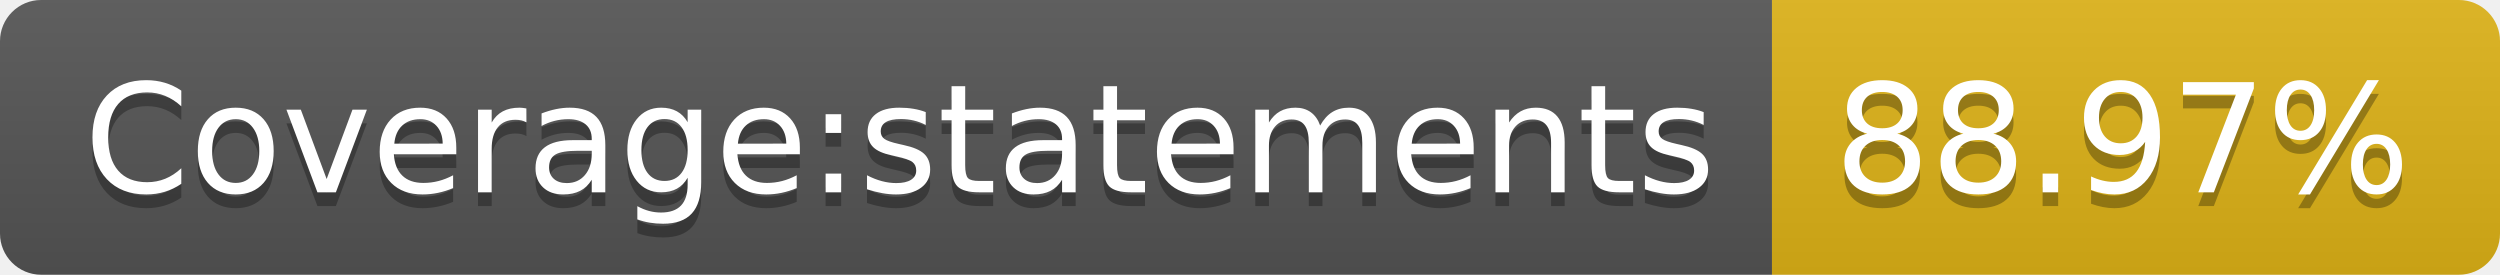
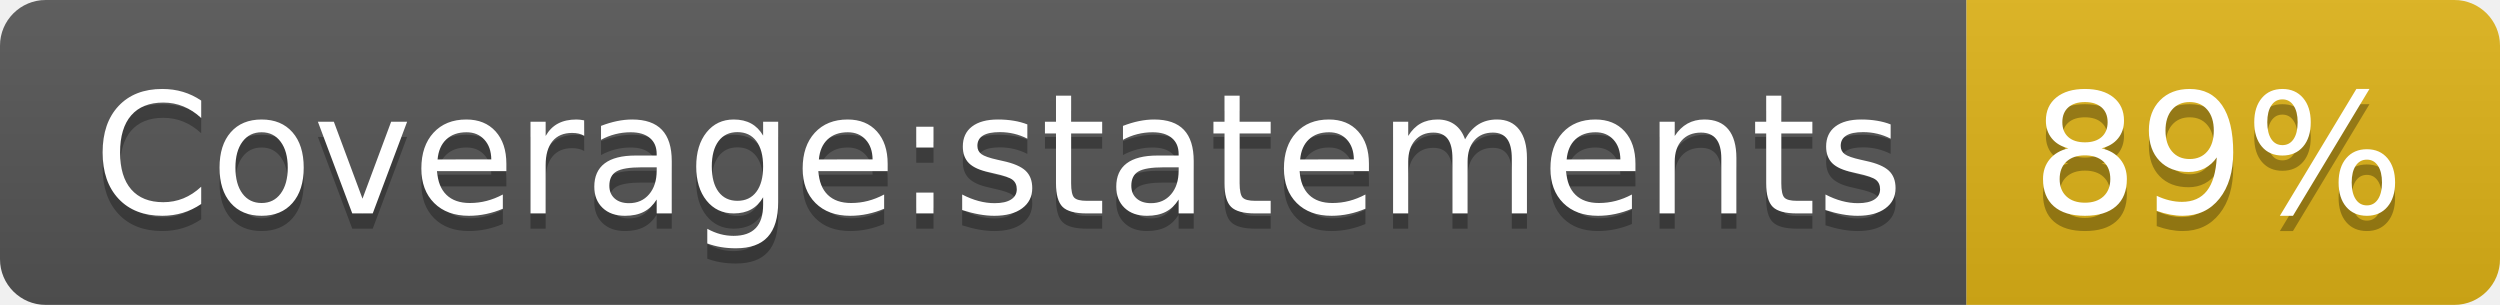
- <svg xmlns="http://www.w3.org/2000/svg" width="182" height="20">
-   <linearGradient id="b" x2="0" y2="100%">
+ <svg xmlns="http://www.w3.org/2000/svg" width="164" height="20">
+   <linearGradient id="s" x2="0" y2="100%">
    <stop offset="0" stop-color="#bbb" stop-opacity=".1" />
    <stop offset="1" stop-opacity=".1" />
  </linearGradient>
-   <clipPath id="a">
-     <rect width="182" height="20" rx="3" fill="#fff" />
+   <clipPath id="r">
+     <rect width="164" height="20" rx="3" fill="#fff" />
  </clipPath>
-   <g clip-path="url(#a)">
-     <path fill="#555" d="M0 0h129v20H0z" />
-     <path fill="#dfb317" d="M129 0h53v20H129z" />
-     <path fill="url(#b)" d="M0 0h182v20H0z" />
+   <g clip-path="url(#r)">
+     <rect width="129" height="20" fill="#555" />
+     <rect x="129" width="35" height="20" fill="#dfb317" />
+     <rect width="164" height="20" fill="url(#s)" />
  </g>
  <g fill="#fff" text-anchor="middle" font-family="DejaVu Sans,Verdana,Geneva,sans-serif" font-size="110">
    <text x="655" y="150" fill="#010101" fill-opacity=".3" transform="scale(.1)" textLength="1190">Coverage:statements</text>
    <text x="655" y="140" transform="scale(.1)" textLength="1190">Coverage:statements</text>
-     <text x="1545" y="150" fill="#010101" fill-opacity=".3" transform="scale(.1)" textLength="430">88.97%</text>
-     <text x="1545" y="140" transform="scale(.1)" textLength="430">88.97%</text>
+     <text x="1455" y="150" fill="#010101" fill-opacity=".3" transform="scale(.1)" textLength="250">89%</text>
+     <text x="1455" y="140" transform="scale(.1)" textLength="250">89%</text>
  </g>
</svg>
